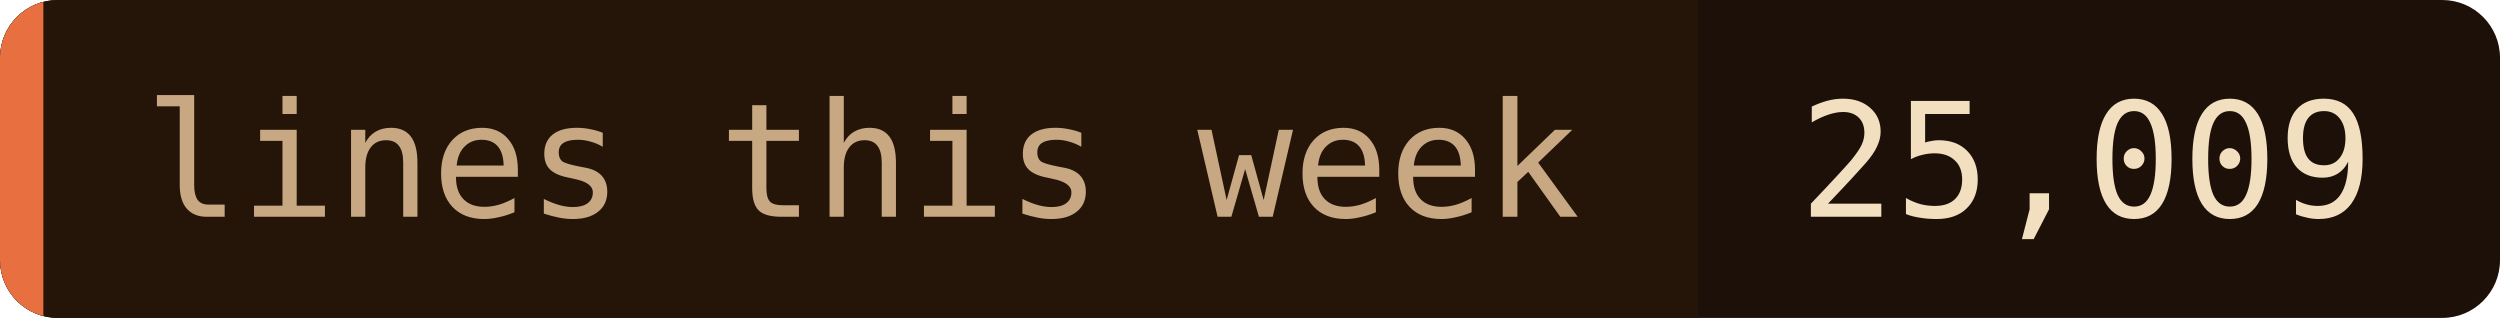
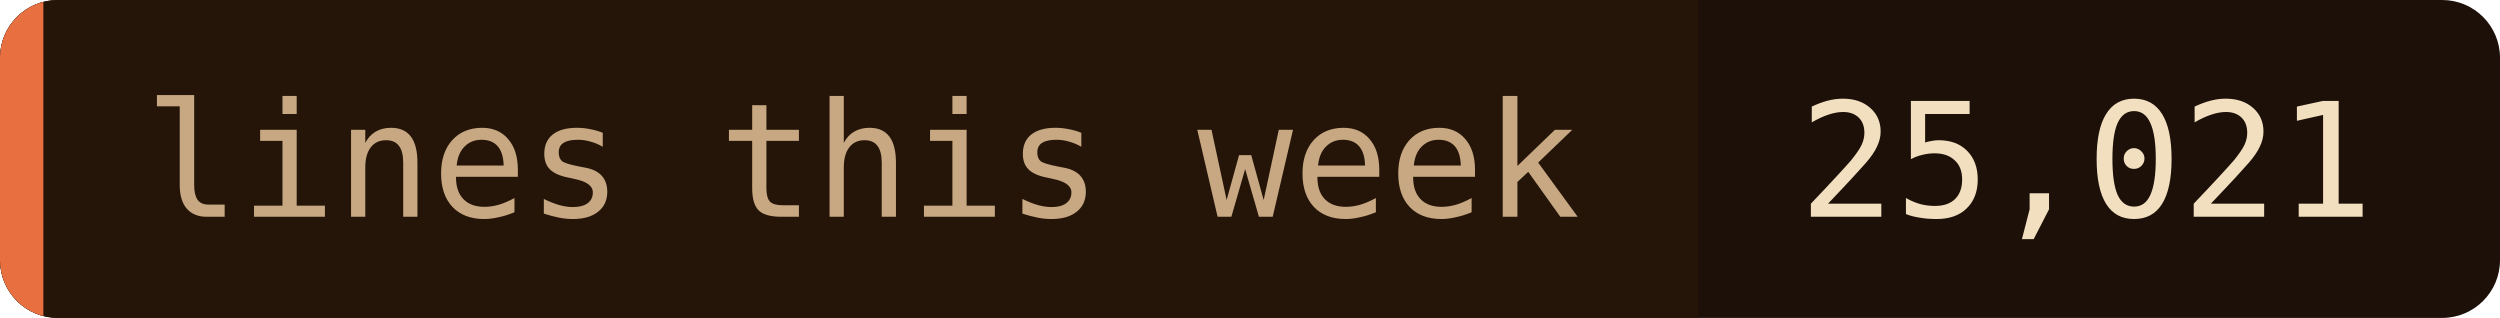
- <svg xmlns="http://www.w3.org/2000/svg" width="173" height="22" role="img" aria-label="lines this week: 25,009">
+ <svg xmlns="http://www.w3.org/2000/svg" width="173" height="22" role="img" aria-label="lines this week: 25,021">
  <clipPath id="c">
    <rect width="173" height="22" rx="4" />
  </clipPath>
  <g clip-path="url(#c)">
    <rect width="173" height="22" fill="#1c1008" />
    <rect width="117.5" height="22" fill="#241508" />
    <rect width="3" height="22" fill="#e87040" />
  </g>
  <g font-family="'JetBrains Mono', 'Fira Code', ui-monospace, SFMono-Regular, Menlo, monospace" font-size="11">
    <text x="10" y="15" fill="#c8a882">lines this week</text>
-     <text x="124.5" y="15" fill="#f2dfc0">25,009</text>
+     <text x="124.5" y="15" fill="#f2dfc0">25,021</text>
  </g>
</svg>
